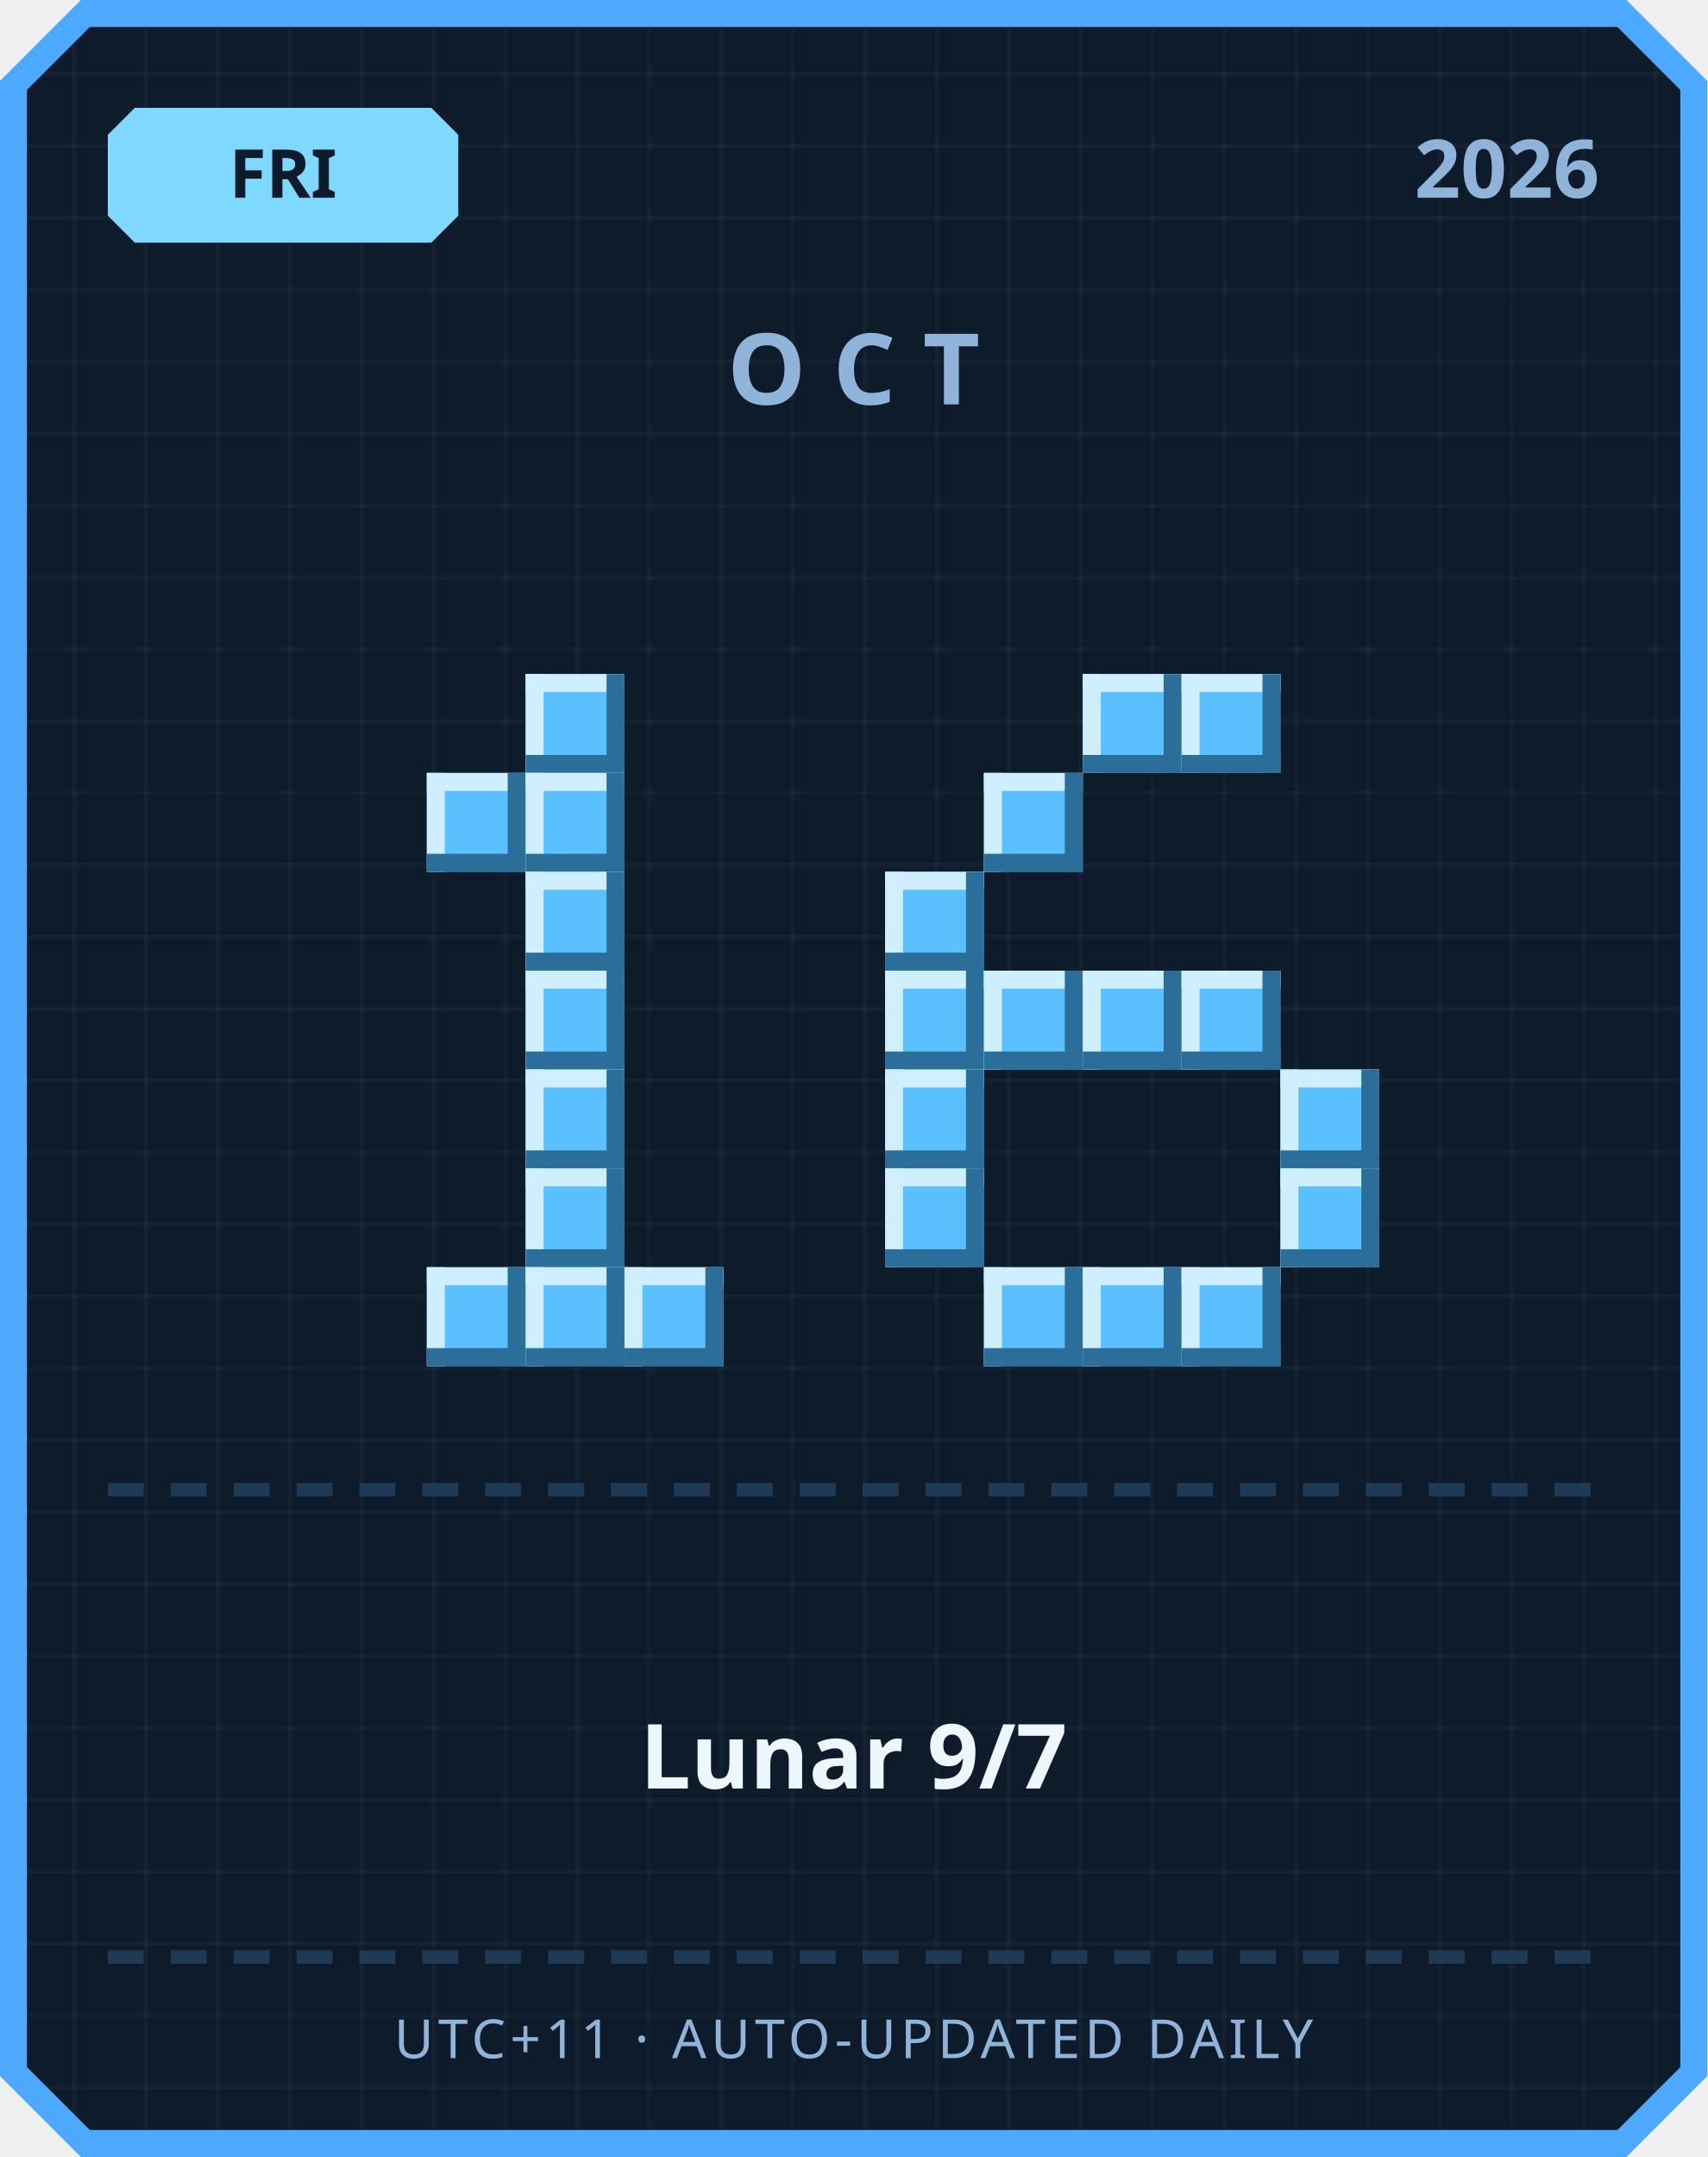
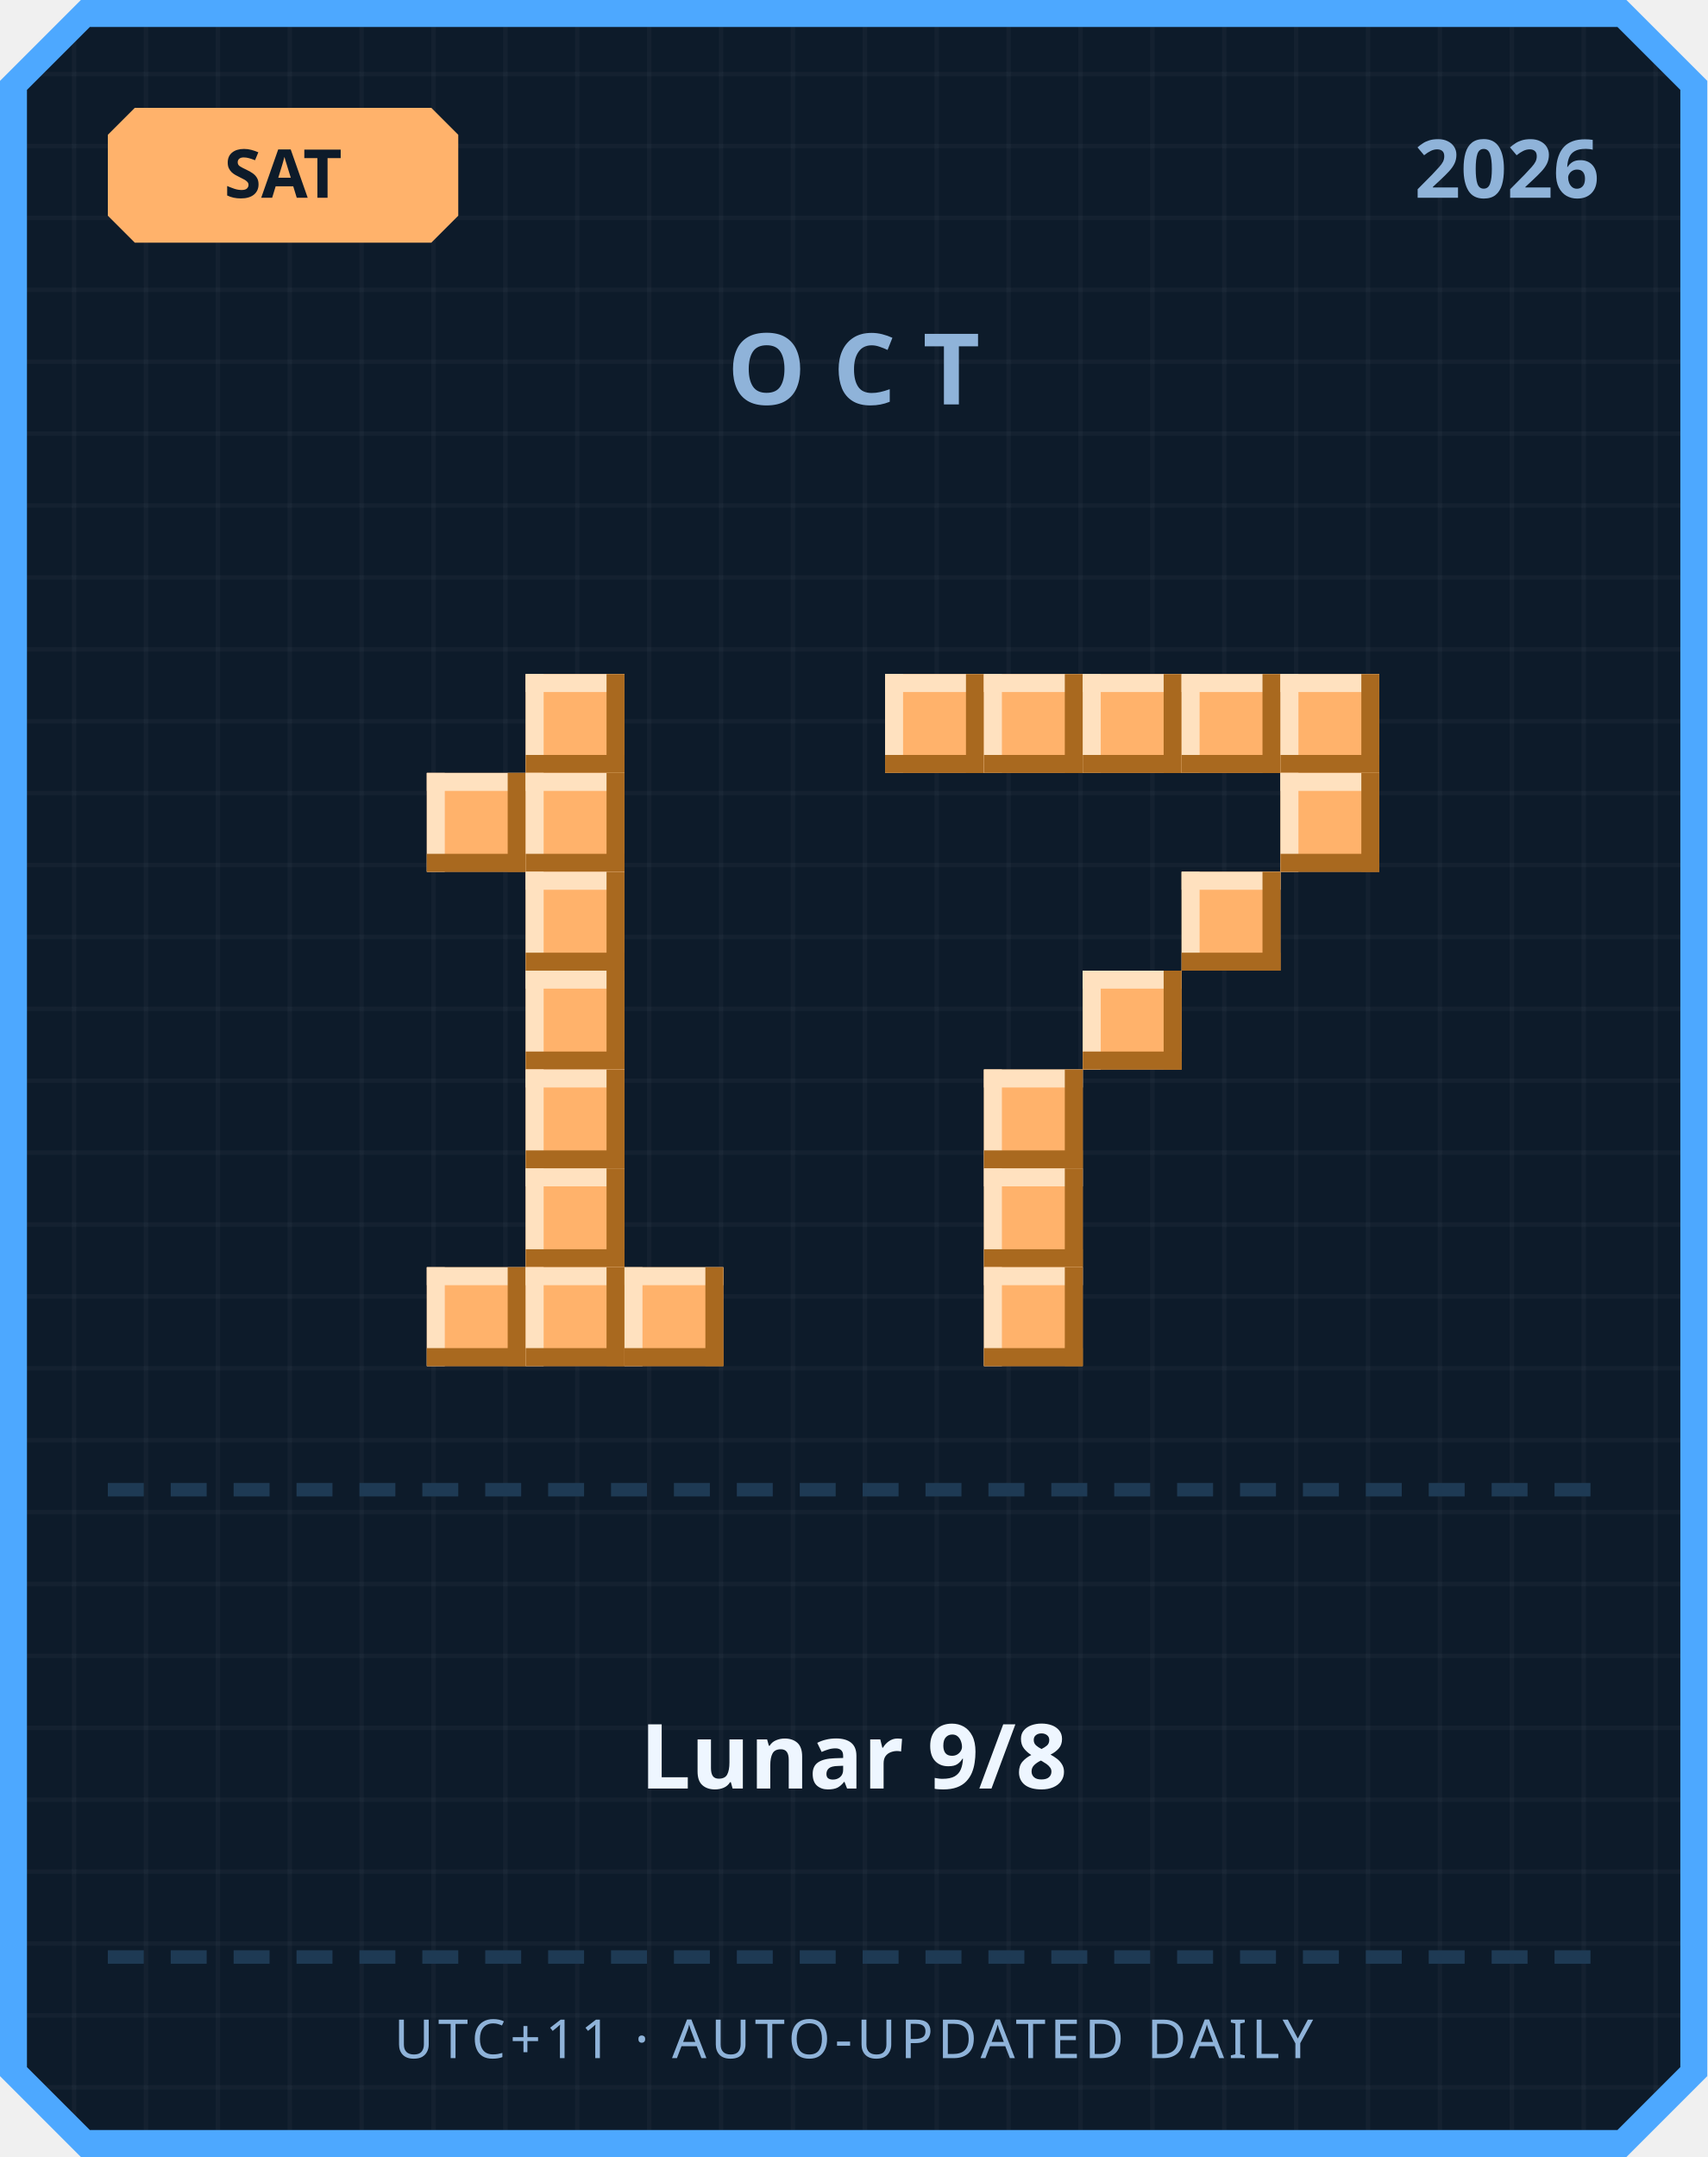
<svg xmlns="http://www.w3.org/2000/svg" width="380" height="480" viewBox="0 0 380 480">
  <defs>
    <pattern id="grid" width="16" height="16" patternUnits="userSpaceOnUse">
      <rect width="16" height="16" fill="#0d1b2a" />
      <rect width="1" height="16" fill="#ffffff" opacity="0.03" />
      <rect width="16" height="1" fill="#ffffff" opacity="0.03" />
    </pattern>
  </defs>
  <path d="M 18,0 L 362,0 L 380,18 L 380,462 L 362,480 L 18,480 L 0,462 L 0,18 Z" fill="#4da8ff" />
  <path d="M 20,6 L 360,6 L 374,20 L 374,460 L 360,474 L 20,474 L 6,460 L 6,20 Z" fill="url(#grid)" />
-   <path d="M 30,24 L 96,24 L 102,30 L 102,48 L 96,54 L 30,54 L 24,48 L 24,30 Z" fill="#7fd8ff" />
-   <text x="63" y="44" text-anchor="middle" font-family="'Segoe UI', sans-serif" font-size="15" font-weight="700" fill="#0d1b2a">FRI</text>
+   <path d="M 30,24 L 96,24 L 102,30 L 102,48 L 96,54 L 30,54 L 24,48 L 24,30 Z" fill="#ffb26b" />
+   <text x="63" y="44" text-anchor="middle" font-family="'Segoe UI', sans-serif" font-size="15" font-weight="700" fill="#0d1b2a">SAT</text>
  <text x="356" y="44" text-anchor="end" font-family="'Segoe UI', sans-serif" font-size="18" font-weight="700" fill="#8fb3d9">2026</text>
  <text x="190" y="90" text-anchor="middle" font-family="'Segoe UI', sans-serif" font-size="22" font-weight="700" letter-spacing="6" fill="#8fb3d9">OCT</text>
-   <rect x="117" y="150" width="22" height="22" fill="#5bc0ff" />
-   <rect x="117" y="150" width="22" height="4" fill="#cfefff" />
-   <rect x="117" y="150" width="4" height="22" fill="#cfefff" />
-   <rect x="117" y="168" width="22" height="4" fill="#2b6e99" />
-   <rect x="135" y="150" width="4" height="22" fill="#2b6e99" />
-   <rect x="95" y="172" width="22" height="22" fill="#5bc0ff" />
-   <rect x="95" y="172" width="22" height="4" fill="#cfefff" />
-   <rect x="95" y="172" width="4" height="22" fill="#cfefff" />
-   <rect x="95" y="190" width="22" height="4" fill="#2b6e99" />
-   <rect x="113" y="172" width="4" height="22" fill="#2b6e99" />
-   <rect x="117" y="172" width="22" height="22" fill="#5bc0ff" />
-   <rect x="117" y="172" width="22" height="4" fill="#cfefff" />
-   <rect x="117" y="172" width="4" height="22" fill="#cfefff" />
-   <rect x="117" y="190" width="22" height="4" fill="#2b6e99" />
-   <rect x="135" y="172" width="4" height="22" fill="#2b6e99" />
-   <rect x="117" y="194" width="22" height="22" fill="#5bc0ff" />
-   <rect x="117" y="194" width="22" height="4" fill="#cfefff" />
-   <rect x="117" y="194" width="4" height="22" fill="#cfefff" />
-   <rect x="117" y="212" width="22" height="4" fill="#2b6e99" />
-   <rect x="135" y="194" width="4" height="22" fill="#2b6e99" />
-   <rect x="117" y="216" width="22" height="22" fill="#5bc0ff" />
-   <rect x="117" y="216" width="22" height="4" fill="#cfefff" />
-   <rect x="117" y="216" width="4" height="22" fill="#cfefff" />
-   <rect x="117" y="234" width="22" height="4" fill="#2b6e99" />
-   <rect x="135" y="216" width="4" height="22" fill="#2b6e99" />
-   <rect x="117" y="238" width="22" height="22" fill="#5bc0ff" />
-   <rect x="117" y="238" width="22" height="4" fill="#cfefff" />
-   <rect x="117" y="238" width="4" height="22" fill="#cfefff" />
-   <rect x="117" y="256" width="22" height="4" fill="#2b6e99" />
-   <rect x="135" y="238" width="4" height="22" fill="#2b6e99" />
-   <rect x="117" y="260" width="22" height="22" fill="#5bc0ff" />
-   <rect x="117" y="260" width="22" height="4" fill="#cfefff" />
-   <rect x="117" y="260" width="4" height="22" fill="#cfefff" />
-   <rect x="117" y="278" width="22" height="4" fill="#2b6e99" />
-   <rect x="135" y="260" width="4" height="22" fill="#2b6e99" />
-   <rect x="95" y="282" width="22" height="22" fill="#5bc0ff" />
-   <rect x="95" y="282" width="22" height="4" fill="#cfefff" />
-   <rect x="95" y="282" width="4" height="22" fill="#cfefff" />
-   <rect x="95" y="300" width="22" height="4" fill="#2b6e99" />
-   <rect x="113" y="282" width="4" height="22" fill="#2b6e99" />
-   <rect x="117" y="282" width="22" height="22" fill="#5bc0ff" />
-   <rect x="117" y="282" width="22" height="4" fill="#cfefff" />
-   <rect x="117" y="282" width="4" height="22" fill="#cfefff" />
-   <rect x="117" y="300" width="22" height="4" fill="#2b6e99" />
-   <rect x="135" y="282" width="4" height="22" fill="#2b6e99" />
-   <rect x="139" y="282" width="22" height="22" fill="#5bc0ff" />
-   <rect x="139" y="282" width="22" height="4" fill="#cfefff" />
-   <rect x="139" y="282" width="4" height="22" fill="#cfefff" />
-   <rect x="139" y="300" width="22" height="4" fill="#2b6e99" />
-   <rect x="157" y="282" width="4" height="22" fill="#2b6e99" />
-   <rect x="241" y="150" width="22" height="22" fill="#5bc0ff" />
-   <rect x="241" y="150" width="22" height="4" fill="#cfefff" />
-   <rect x="241" y="150" width="4" height="22" fill="#cfefff" />
-   <rect x="241" y="168" width="22" height="4" fill="#2b6e99" />
-   <rect x="259" y="150" width="4" height="22" fill="#2b6e99" />
-   <rect x="263" y="150" width="22" height="22" fill="#5bc0ff" />
-   <rect x="263" y="150" width="22" height="4" fill="#cfefff" />
-   <rect x="263" y="150" width="4" height="22" fill="#cfefff" />
-   <rect x="263" y="168" width="22" height="4" fill="#2b6e99" />
-   <rect x="281" y="150" width="4" height="22" fill="#2b6e99" />
-   <rect x="219" y="172" width="22" height="22" fill="#5bc0ff" />
-   <rect x="219" y="172" width="22" height="4" fill="#cfefff" />
-   <rect x="219" y="172" width="4" height="22" fill="#cfefff" />
-   <rect x="219" y="190" width="22" height="4" fill="#2b6e99" />
-   <rect x="237" y="172" width="4" height="22" fill="#2b6e99" />
-   <rect x="197" y="194" width="22" height="22" fill="#5bc0ff" />
-   <rect x="197" y="194" width="22" height="4" fill="#cfefff" />
-   <rect x="197" y="194" width="4" height="22" fill="#cfefff" />
-   <rect x="197" y="212" width="22" height="4" fill="#2b6e99" />
-   <rect x="215" y="194" width="4" height="22" fill="#2b6e99" />
-   <rect x="197" y="216" width="22" height="22" fill="#5bc0ff" />
-   <rect x="197" y="216" width="22" height="4" fill="#cfefff" />
-   <rect x="197" y="216" width="4" height="22" fill="#cfefff" />
-   <rect x="197" y="234" width="22" height="4" fill="#2b6e99" />
-   <rect x="215" y="216" width="4" height="22" fill="#2b6e99" />
-   <rect x="219" y="216" width="22" height="22" fill="#5bc0ff" />
-   <rect x="219" y="216" width="22" height="4" fill="#cfefff" />
-   <rect x="219" y="216" width="4" height="22" fill="#cfefff" />
-   <rect x="219" y="234" width="22" height="4" fill="#2b6e99" />
-   <rect x="237" y="216" width="4" height="22" fill="#2b6e99" />
-   <rect x="241" y="216" width="22" height="22" fill="#5bc0ff" />
-   <rect x="241" y="216" width="22" height="4" fill="#cfefff" />
-   <rect x="241" y="216" width="4" height="22" fill="#cfefff" />
-   <rect x="241" y="234" width="22" height="4" fill="#2b6e99" />
-   <rect x="259" y="216" width="4" height="22" fill="#2b6e99" />
-   <rect x="263" y="216" width="22" height="22" fill="#5bc0ff" />
-   <rect x="263" y="216" width="22" height="4" fill="#cfefff" />
-   <rect x="263" y="216" width="4" height="22" fill="#cfefff" />
-   <rect x="263" y="234" width="22" height="4" fill="#2b6e99" />
-   <rect x="281" y="216" width="4" height="22" fill="#2b6e99" />
-   <rect x="197" y="238" width="22" height="22" fill="#5bc0ff" />
-   <rect x="197" y="238" width="22" height="4" fill="#cfefff" />
-   <rect x="197" y="238" width="4" height="22" fill="#cfefff" />
-   <rect x="197" y="256" width="22" height="4" fill="#2b6e99" />
-   <rect x="215" y="238" width="4" height="22" fill="#2b6e99" />
-   <rect x="285" y="238" width="22" height="22" fill="#5bc0ff" />
-   <rect x="285" y="238" width="22" height="4" fill="#cfefff" />
-   <rect x="285" y="238" width="4" height="22" fill="#cfefff" />
-   <rect x="285" y="256" width="22" height="4" fill="#2b6e99" />
-   <rect x="303" y="238" width="4" height="22" fill="#2b6e99" />
-   <rect x="197" y="260" width="22" height="22" fill="#5bc0ff" />
-   <rect x="197" y="260" width="22" height="4" fill="#cfefff" />
-   <rect x="197" y="260" width="4" height="22" fill="#cfefff" />
-   <rect x="197" y="278" width="22" height="4" fill="#2b6e99" />
-   <rect x="215" y="260" width="4" height="22" fill="#2b6e99" />
-   <rect x="285" y="260" width="22" height="22" fill="#5bc0ff" />
-   <rect x="285" y="260" width="22" height="4" fill="#cfefff" />
-   <rect x="285" y="260" width="4" height="22" fill="#cfefff" />
-   <rect x="285" y="278" width="22" height="4" fill="#2b6e99" />
-   <rect x="303" y="260" width="4" height="22" fill="#2b6e99" />
-   <rect x="219" y="282" width="22" height="22" fill="#5bc0ff" />
-   <rect x="219" y="282" width="22" height="4" fill="#cfefff" />
-   <rect x="219" y="282" width="4" height="22" fill="#cfefff" />
-   <rect x="219" y="300" width="22" height="4" fill="#2b6e99" />
-   <rect x="237" y="282" width="4" height="22" fill="#2b6e99" />
-   <rect x="241" y="282" width="22" height="22" fill="#5bc0ff" />
-   <rect x="241" y="282" width="22" height="4" fill="#cfefff" />
-   <rect x="241" y="282" width="4" height="22" fill="#cfefff" />
-   <rect x="241" y="300" width="22" height="4" fill="#2b6e99" />
-   <rect x="259" y="282" width="4" height="22" fill="#2b6e99" />
-   <rect x="263" y="282" width="22" height="22" fill="#5bc0ff" />
-   <rect x="263" y="282" width="22" height="4" fill="#cfefff" />
-   <rect x="263" y="282" width="4" height="22" fill="#cfefff" />
-   <rect x="263" y="300" width="22" height="4" fill="#2b6e99" />
-   <rect x="281" y="282" width="4" height="22" fill="#2b6e99" />
+   <rect x="117" y="150" width="22" height="22" fill="#ffb26b" />
+   <rect x="117" y="150" width="22" height="4" fill="#ffe1bf" />
+   <rect x="117" y="150" width="4" height="22" fill="#ffe1bf" />
+   <rect x="117" y="168" width="22" height="4" fill="#a9691f" />
+   <rect x="135" y="150" width="4" height="22" fill="#a9691f" />
+   <rect x="95" y="172" width="22" height="22" fill="#ffb26b" />
+   <rect x="95" y="172" width="22" height="4" fill="#ffe1bf" />
+   <rect x="95" y="172" width="4" height="22" fill="#ffe1bf" />
+   <rect x="95" y="190" width="22" height="4" fill="#a9691f" />
+   <rect x="113" y="172" width="4" height="22" fill="#a9691f" />
+   <rect x="117" y="172" width="22" height="22" fill="#ffb26b" />
+   <rect x="117" y="172" width="22" height="4" fill="#ffe1bf" />
+   <rect x="117" y="172" width="4" height="22" fill="#ffe1bf" />
+   <rect x="117" y="190" width="22" height="4" fill="#a9691f" />
+   <rect x="135" y="172" width="4" height="22" fill="#a9691f" />
+   <rect x="117" y="194" width="22" height="22" fill="#ffb26b" />
+   <rect x="117" y="194" width="22" height="4" fill="#ffe1bf" />
+   <rect x="117" y="194" width="4" height="22" fill="#ffe1bf" />
+   <rect x="117" y="212" width="22" height="4" fill="#a9691f" />
+   <rect x="135" y="194" width="4" height="22" fill="#a9691f" />
+   <rect x="117" y="216" width="22" height="22" fill="#ffb26b" />
+   <rect x="117" y="216" width="22" height="4" fill="#ffe1bf" />
+   <rect x="117" y="216" width="4" height="22" fill="#ffe1bf" />
+   <rect x="117" y="234" width="22" height="4" fill="#a9691f" />
+   <rect x="135" y="216" width="4" height="22" fill="#a9691f" />
+   <rect x="117" y="238" width="22" height="22" fill="#ffb26b" />
+   <rect x="117" y="238" width="22" height="4" fill="#ffe1bf" />
+   <rect x="117" y="238" width="4" height="22" fill="#ffe1bf" />
+   <rect x="117" y="256" width="22" height="4" fill="#a9691f" />
+   <rect x="135" y="238" width="4" height="22" fill="#a9691f" />
+   <rect x="117" y="260" width="22" height="22" fill="#ffb26b" />
+   <rect x="117" y="260" width="22" height="4" fill="#ffe1bf" />
+   <rect x="117" y="260" width="4" height="22" fill="#ffe1bf" />
+   <rect x="117" y="278" width="22" height="4" fill="#a9691f" />
+   <rect x="135" y="260" width="4" height="22" fill="#a9691f" />
+   <rect x="95" y="282" width="22" height="22" fill="#ffb26b" />
+   <rect x="95" y="282" width="22" height="4" fill="#ffe1bf" />
+   <rect x="95" y="282" width="4" height="22" fill="#ffe1bf" />
+   <rect x="95" y="300" width="22" height="4" fill="#a9691f" />
+   <rect x="113" y="282" width="4" height="22" fill="#a9691f" />
+   <rect x="117" y="282" width="22" height="22" fill="#ffb26b" />
+   <rect x="117" y="282" width="22" height="4" fill="#ffe1bf" />
+   <rect x="117" y="282" width="4" height="22" fill="#ffe1bf" />
+   <rect x="117" y="300" width="22" height="4" fill="#a9691f" />
+   <rect x="135" y="282" width="4" height="22" fill="#a9691f" />
+   <rect x="139" y="282" width="22" height="22" fill="#ffb26b" />
+   <rect x="139" y="282" width="22" height="4" fill="#ffe1bf" />
+   <rect x="139" y="282" width="4" height="22" fill="#ffe1bf" />
+   <rect x="139" y="300" width="22" height="4" fill="#a9691f" />
+   <rect x="157" y="282" width="4" height="22" fill="#a9691f" />
+   <rect x="197" y="150" width="22" height="22" fill="#ffb26b" />
+   <rect x="197" y="150" width="22" height="4" fill="#ffe1bf" />
+   <rect x="197" y="150" width="4" height="22" fill="#ffe1bf" />
+   <rect x="197" y="168" width="22" height="4" fill="#a9691f" />
+   <rect x="215" y="150" width="4" height="22" fill="#a9691f" />
+   <rect x="219" y="150" width="22" height="22" fill="#ffb26b" />
+   <rect x="219" y="150" width="22" height="4" fill="#ffe1bf" />
+   <rect x="219" y="150" width="4" height="22" fill="#ffe1bf" />
+   <rect x="219" y="168" width="22" height="4" fill="#a9691f" />
+   <rect x="237" y="150" width="4" height="22" fill="#a9691f" />
+   <rect x="241" y="150" width="22" height="22" fill="#ffb26b" />
+   <rect x="241" y="150" width="22" height="4" fill="#ffe1bf" />
+   <rect x="241" y="150" width="4" height="22" fill="#ffe1bf" />
+   <rect x="241" y="168" width="22" height="4" fill="#a9691f" />
+   <rect x="259" y="150" width="4" height="22" fill="#a9691f" />
+   <rect x="263" y="150" width="22" height="22" fill="#ffb26b" />
+   <rect x="263" y="150" width="22" height="4" fill="#ffe1bf" />
+   <rect x="263" y="150" width="4" height="22" fill="#ffe1bf" />
+   <rect x="263" y="168" width="22" height="4" fill="#a9691f" />
+   <rect x="281" y="150" width="4" height="22" fill="#a9691f" />
+   <rect x="285" y="150" width="22" height="22" fill="#ffb26b" />
+   <rect x="285" y="150" width="22" height="4" fill="#ffe1bf" />
+   <rect x="285" y="150" width="4" height="22" fill="#ffe1bf" />
+   <rect x="285" y="168" width="22" height="4" fill="#a9691f" />
+   <rect x="303" y="150" width="4" height="22" fill="#a9691f" />
+   <rect x="285" y="172" width="22" height="22" fill="#ffb26b" />
+   <rect x="285" y="172" width="22" height="4" fill="#ffe1bf" />
+   <rect x="285" y="172" width="4" height="22" fill="#ffe1bf" />
+   <rect x="285" y="190" width="22" height="4" fill="#a9691f" />
+   <rect x="303" y="172" width="4" height="22" fill="#a9691f" />
+   <rect x="263" y="194" width="22" height="22" fill="#ffb26b" />
+   <rect x="263" y="194" width="22" height="4" fill="#ffe1bf" />
+   <rect x="263" y="194" width="4" height="22" fill="#ffe1bf" />
+   <rect x="263" y="212" width="22" height="4" fill="#a9691f" />
+   <rect x="281" y="194" width="4" height="22" fill="#a9691f" />
+   <rect x="241" y="216" width="22" height="22" fill="#ffb26b" />
+   <rect x="241" y="216" width="22" height="4" fill="#ffe1bf" />
+   <rect x="241" y="216" width="4" height="22" fill="#ffe1bf" />
+   <rect x="241" y="234" width="22" height="4" fill="#a9691f" />
+   <rect x="259" y="216" width="4" height="22" fill="#a9691f" />
+   <rect x="219" y="238" width="22" height="22" fill="#ffb26b" />
+   <rect x="219" y="238" width="22" height="4" fill="#ffe1bf" />
+   <rect x="219" y="238" width="4" height="22" fill="#ffe1bf" />
+   <rect x="219" y="256" width="22" height="4" fill="#a9691f" />
+   <rect x="237" y="238" width="4" height="22" fill="#a9691f" />
+   <rect x="219" y="260" width="22" height="22" fill="#ffb26b" />
+   <rect x="219" y="260" width="22" height="4" fill="#ffe1bf" />
+   <rect x="219" y="260" width="4" height="22" fill="#ffe1bf" />
+   <rect x="219" y="278" width="22" height="4" fill="#a9691f" />
+   <rect x="237" y="260" width="4" height="22" fill="#a9691f" />
+   <rect x="219" y="282" width="22" height="22" fill="#ffb26b" />
+   <rect x="219" y="282" width="22" height="4" fill="#ffe1bf" />
+   <rect x="219" y="282" width="4" height="22" fill="#ffe1bf" />
+   <rect x="219" y="300" width="22" height="4" fill="#a9691f" />
+   <rect x="237" y="282" width="4" height="22" fill="#a9691f" />
  <rect x="24" y="330" width="8" height="3" fill="#1e3a54" />
  <rect x="38" y="330" width="8" height="3" fill="#1e3a54" />
  <rect x="52" y="330" width="8" height="3" fill="#1e3a54" />
  <rect x="66" y="330" width="8" height="3" fill="#1e3a54" />
  <rect x="80" y="330" width="8" height="3" fill="#1e3a54" />
  <rect x="94" y="330" width="8" height="3" fill="#1e3a54" />
  <rect x="108" y="330" width="8" height="3" fill="#1e3a54" />
  <rect x="122" y="330" width="8" height="3" fill="#1e3a54" />
  <rect x="136" y="330" width="8" height="3" fill="#1e3a54" />
  <rect x="150" y="330" width="8" height="3" fill="#1e3a54" />
  <rect x="164" y="330" width="8" height="3" fill="#1e3a54" />
  <rect x="178" y="330" width="8" height="3" fill="#1e3a54" />
  <rect x="192" y="330" width="8" height="3" fill="#1e3a54" />
  <rect x="206" y="330" width="8" height="3" fill="#1e3a54" />
  <rect x="220" y="330" width="8" height="3" fill="#1e3a54" />
  <rect x="234" y="330" width="8" height="3" fill="#1e3a54" />
  <rect x="248" y="330" width="8" height="3" fill="#1e3a54" />
  <rect x="262" y="330" width="8" height="3" fill="#1e3a54" />
  <rect x="276" y="330" width="8" height="3" fill="#1e3a54" />
  <rect x="290" y="330" width="8" height="3" fill="#1e3a54" />
  <rect x="304" y="330" width="8" height="3" fill="#1e3a54" />
  <rect x="318" y="330" width="8" height="3" fill="#1e3a54" />
  <rect x="332" y="330" width="8" height="3" fill="#1e3a54" />
  <rect x="346" y="330" width="8" height="3" fill="#1e3a54" />
-   <text x="190" y="398" text-anchor="middle" font-family="'Segoe UI', 'Microsoft JhengHei', sans-serif" font-size="20" font-weight="700" fill="#eef6ff">Lunar 9/7</text>
+   <text x="190" y="398" text-anchor="middle" font-family="'Segoe UI', 'Microsoft JhengHei', sans-serif" font-size="20" font-weight="700" fill="#eef6ff">Lunar 9/8</text>
  <rect x="24" y="434" width="8" height="3" fill="#1e3a54" />
  <rect x="38" y="434" width="8" height="3" fill="#1e3a54" />
  <rect x="52" y="434" width="8" height="3" fill="#1e3a54" />
  <rect x="66" y="434" width="8" height="3" fill="#1e3a54" />
  <rect x="80" y="434" width="8" height="3" fill="#1e3a54" />
  <rect x="94" y="434" width="8" height="3" fill="#1e3a54" />
  <rect x="108" y="434" width="8" height="3" fill="#1e3a54" />
  <rect x="122" y="434" width="8" height="3" fill="#1e3a54" />
  <rect x="136" y="434" width="8" height="3" fill="#1e3a54" />
  <rect x="150" y="434" width="8" height="3" fill="#1e3a54" />
  <rect x="164" y="434" width="8" height="3" fill="#1e3a54" />
  <rect x="178" y="434" width="8" height="3" fill="#1e3a54" />
  <rect x="192" y="434" width="8" height="3" fill="#1e3a54" />
  <rect x="206" y="434" width="8" height="3" fill="#1e3a54" />
  <rect x="220" y="434" width="8" height="3" fill="#1e3a54" />
  <rect x="234" y="434" width="8" height="3" fill="#1e3a54" />
  <rect x="248" y="434" width="8" height="3" fill="#1e3a54" />
  <rect x="262" y="434" width="8" height="3" fill="#1e3a54" />
  <rect x="276" y="434" width="8" height="3" fill="#1e3a54" />
  <rect x="290" y="434" width="8" height="3" fill="#1e3a54" />
  <rect x="304" y="434" width="8" height="3" fill="#1e3a54" />
  <rect x="318" y="434" width="8" height="3" fill="#1e3a54" />
  <rect x="332" y="434" width="8" height="3" fill="#1e3a54" />
  <rect x="346" y="434" width="8" height="3" fill="#1e3a54" />
  <text x="190" y="458" text-anchor="middle" font-family="'Segoe UI', sans-serif" font-size="12" letter-spacing="1" fill="#8fb3d9">UTC+11 · AUTO-UPDATED DAILY</text>
</svg>
